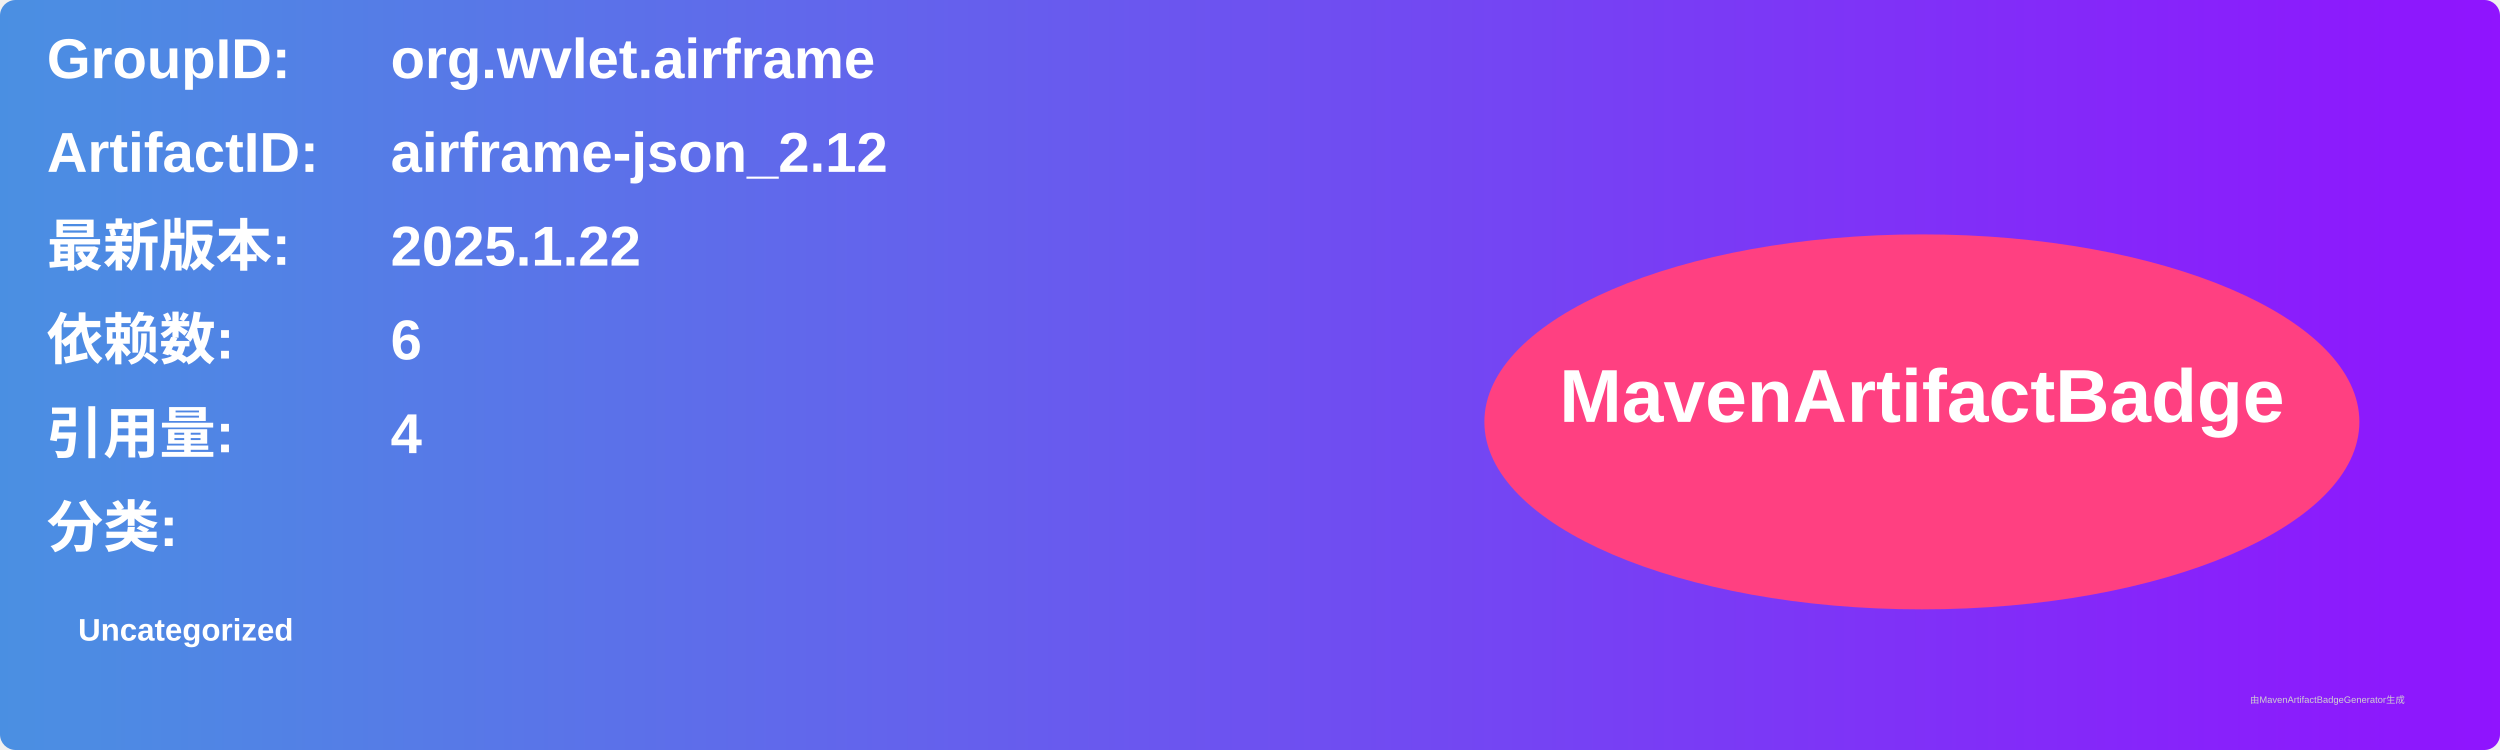
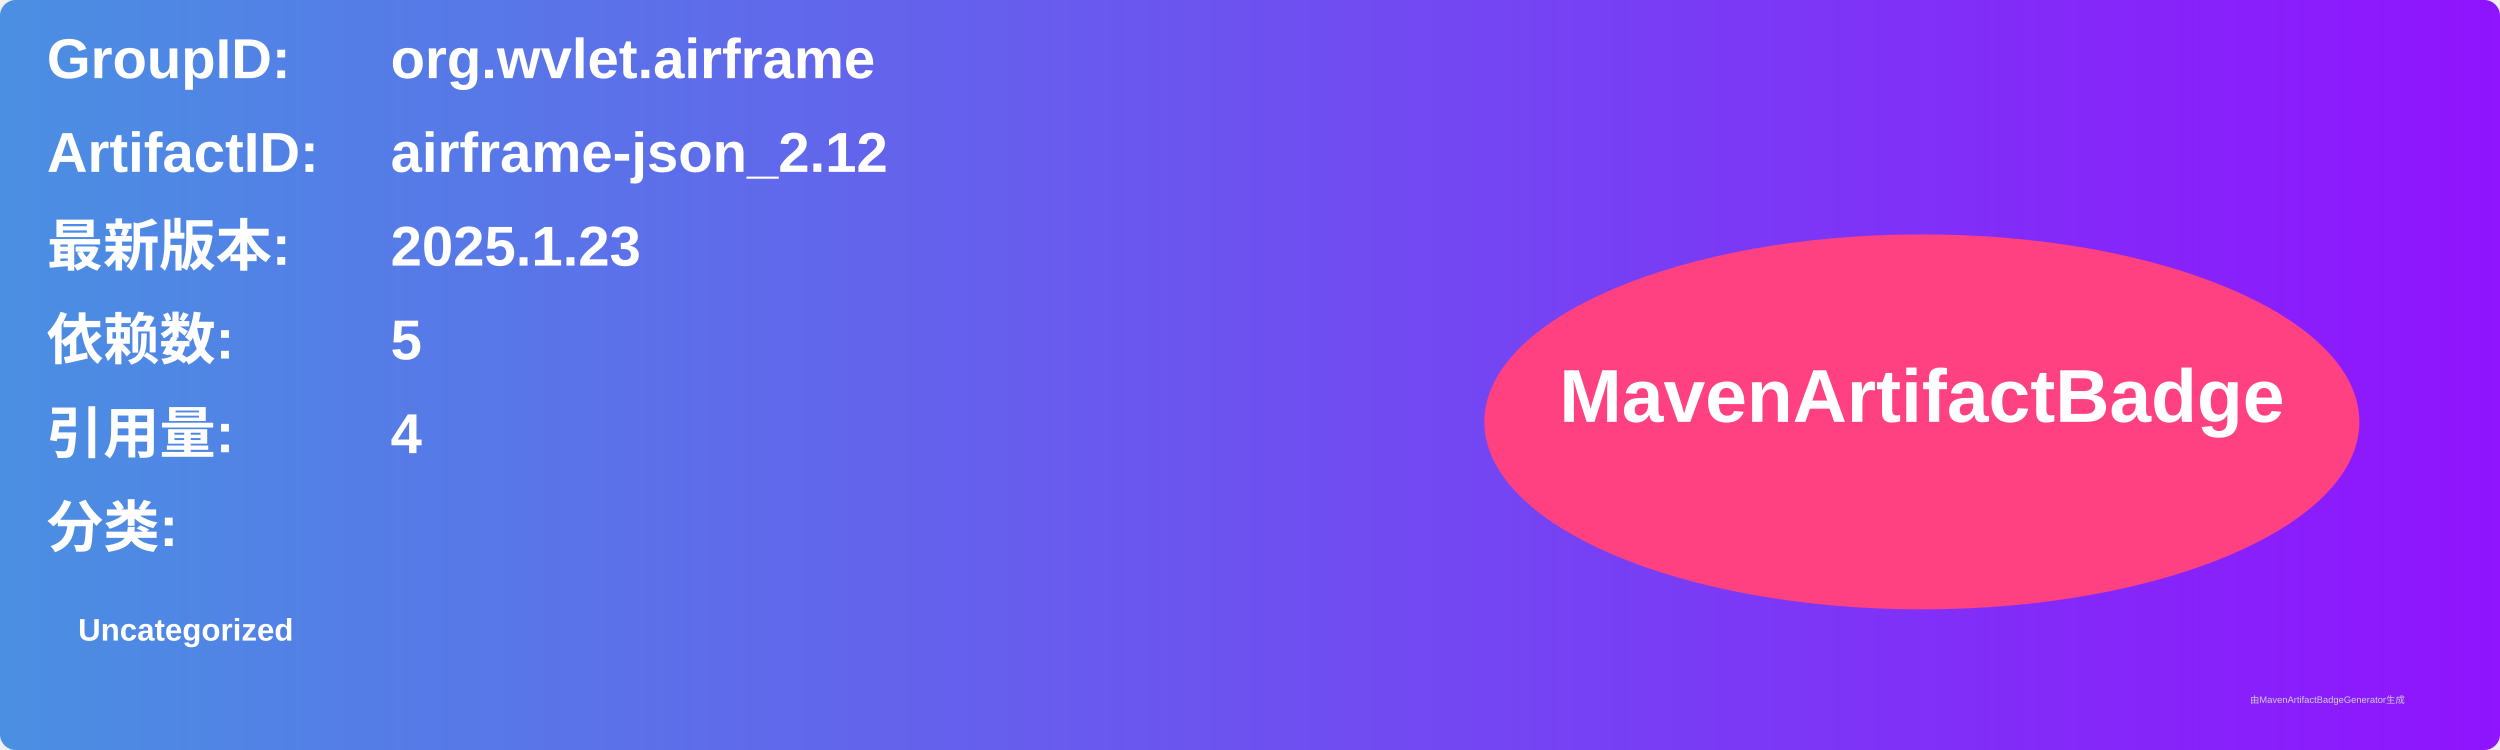
<svg xmlns="http://www.w3.org/2000/svg" width="800" height="240" viewBox="0 0 800 240">
  <linearGradient id="grad" x1="0%" y1="0%" x2="100%" y2="0%">
    <stop offset="0%" stop-color="#4a90e2" />
    <stop offset="100%" stop-color="#9013fe" />
  </linearGradient>
  <rect width="100%" height="100%" rx="5" ry="5" fill="url(#grad)" />
  <g transform="translate(15, 15)">
    <text x="0" y="10" font-family="Arial" font-size="18" fill="white" font-weight="bold" width="260">GroupID:</text>
    <text x="110" y="10" font-family="Arial" font-size="18" fill="white" font-weight="bold" width="460">org.wvlet.airframe</text>
    <text x="0" y="40" font-family="Arial" font-size="18" fill="white" font-weight="bold" width="260">ArtifactID:</text>
    <text x="110" y="40" font-family="Arial" font-size="18" fill="white" font-weight="bold" width="460">airframe-json_2.12</text>
    <text x="0" y="70" font-family="Arial" font-size="18" fill="white" font-weight="bold">最新版本:</text>
    <text x="110" y="70" font-family="Arial" font-size="18" fill="white" font-weight="bold">
-       <tspan font-weight="bold">2025.1.22</tspan>
+       <tspan font-weight="bold">2025.1.23</tspan>
    </text>
    <text x="0" y="100" font-family="Arial" font-size="18" fill="white" font-weight="bold">依赖数: </text>
    <text x="110" y="100" font-family="Arial" font-size="18" fill="white">
-       <tspan font-weight="bold">6</tspan>
+       <tspan font-weight="bold">5</tspan>
    </text>
    <text x="0" y="130" font-family="Arial" font-size="18" fill="white" font-weight="bold">引用量: </text>
    <text x="110" y="130" font-family="Arial" font-size="18" fill="white">
      <tspan font-weight="bold">4</tspan>
    </text>
    <text x="0" y="160" font-family="Arial" font-size="18" fill="white" font-weight="bold">分类:</text>
    <text x="10" y="190" font-family="Arial" font-size="10" fill="white">
      <tspan font-weight="bold">Uncategorized</tspan>
    </text>
    <ellipse cx="600" cy="120" rx="140" ry="60" fill="#ff4081" />
    <text x="600" y="120" text-anchor="middle" font-family="Arial" font-size="24" fill="white" font-weight="bold">MavenArtifactBadge</text>
  </g>
  <text x="720" y="225" font-family="Arial" font-size="3" fill="#d0d0d0">由MavenArtifactBadgeGenerator生成</text>
</svg>
